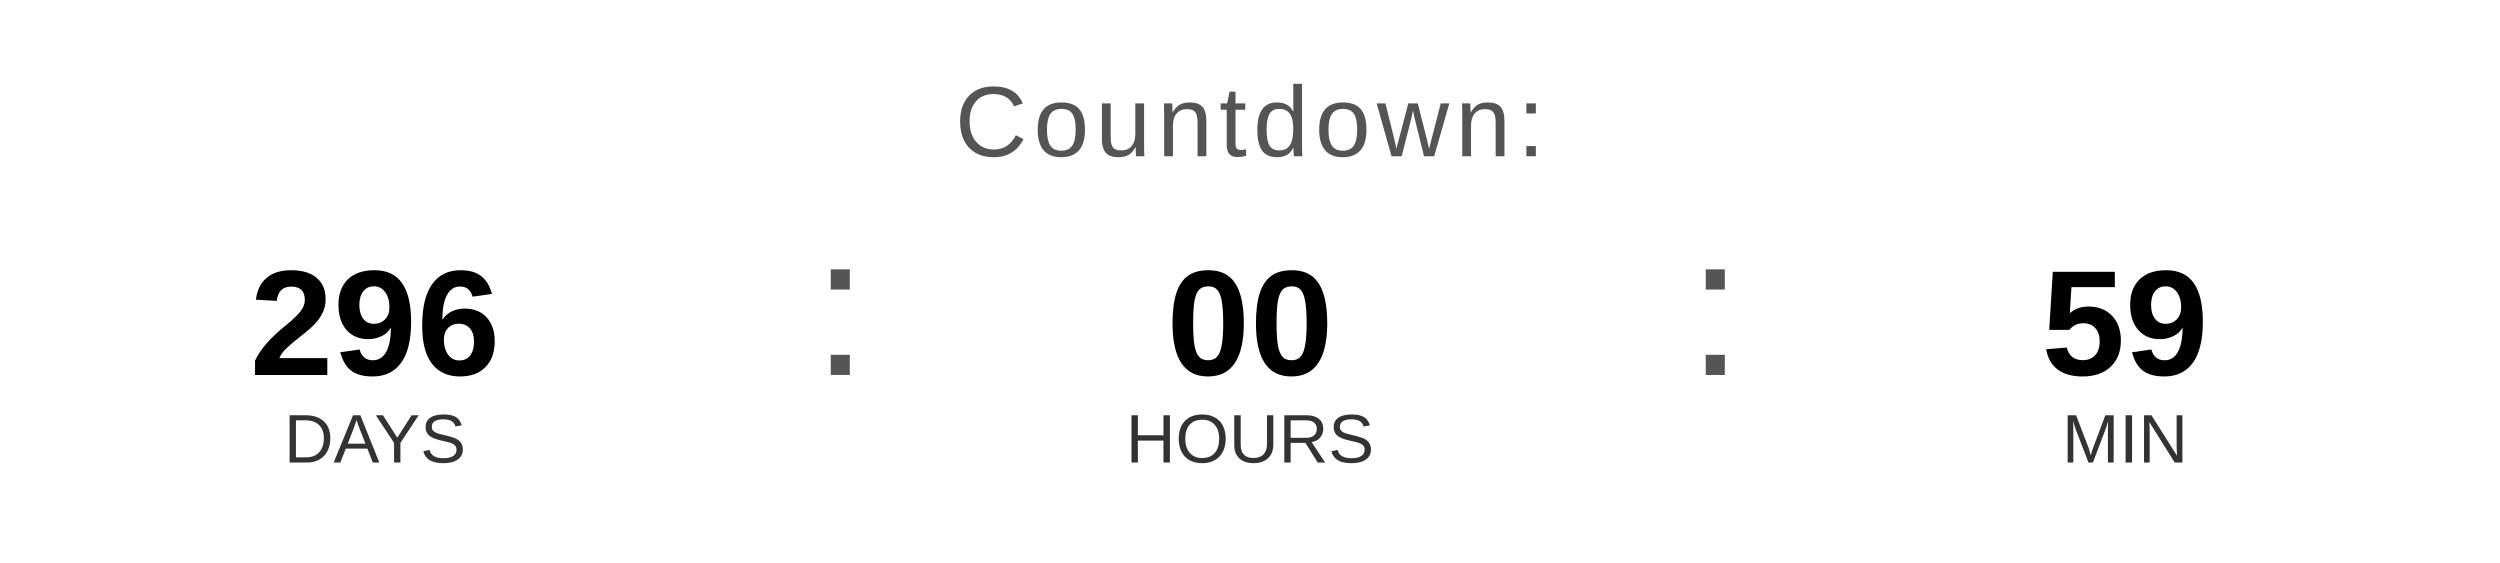
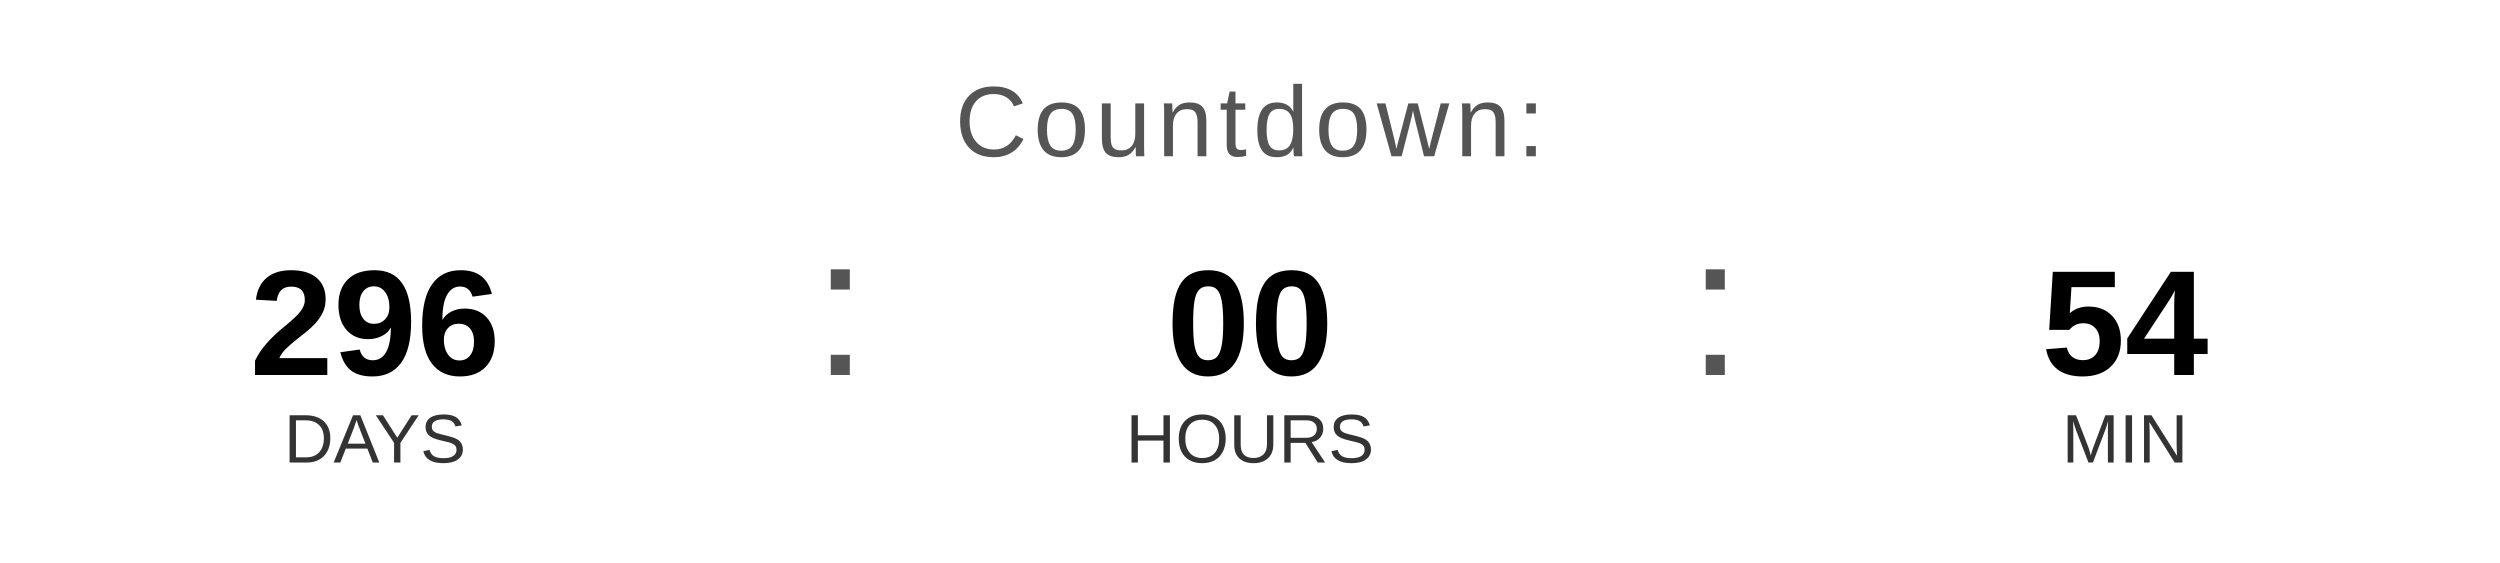
<svg xmlns="http://www.w3.org/2000/svg" width="400" height="90" viewBox="0 0 400 90">
  <text x="200" y="25" font-family="Arial, Helvetica, sans-serif" font-size="16" fill="#555555" text-anchor="middle" letter-spacing="1">
    Countdown:
  </text>
  <text x="60" y="60" font-family="Arial, Helvetica, sans-serif" font-size="24" font-weight="bold" fill="#000000" text-anchor="middle">296</text>
  <text x="60" y="74" font-family="Arial, Helvetica, sans-serif" font-size="11" fill="#333333" text-anchor="middle">DAYS</text>
  <text x="130" y="60" font-family="Arial, sans-serif" font-size="32" fill="#555555">:</text>
  <text x="200" y="60" font-family="Arial, Helvetica, sans-serif" font-size="24" font-weight="bold" fill="#000000" text-anchor="middle">00</text>
  <text x="200" y="74" font-family="Arial, Helvetica, sans-serif" font-size="11" fill="#333333" text-anchor="middle">HOURS</text>
  <text x="270" y="60" font-family="Arial, sans-serif" font-size="32" fill="#555555">:</text>
-   <text x="340" y="60" font-family="Arial, Helvetica, sans-serif" font-size="24" font-weight="bold" fill="#000000" text-anchor="middle">59</text>
+   <text x="340" y="60" font-family="Arial, Helvetica, sans-serif" font-size="24" font-weight="bold" fill="#000000" text-anchor="middle">54</text>
  <text x="340" y="74" font-family="Arial, Helvetica, sans-serif" font-size="11" fill="#333333" text-anchor="middle">MIN</text>
</svg>
